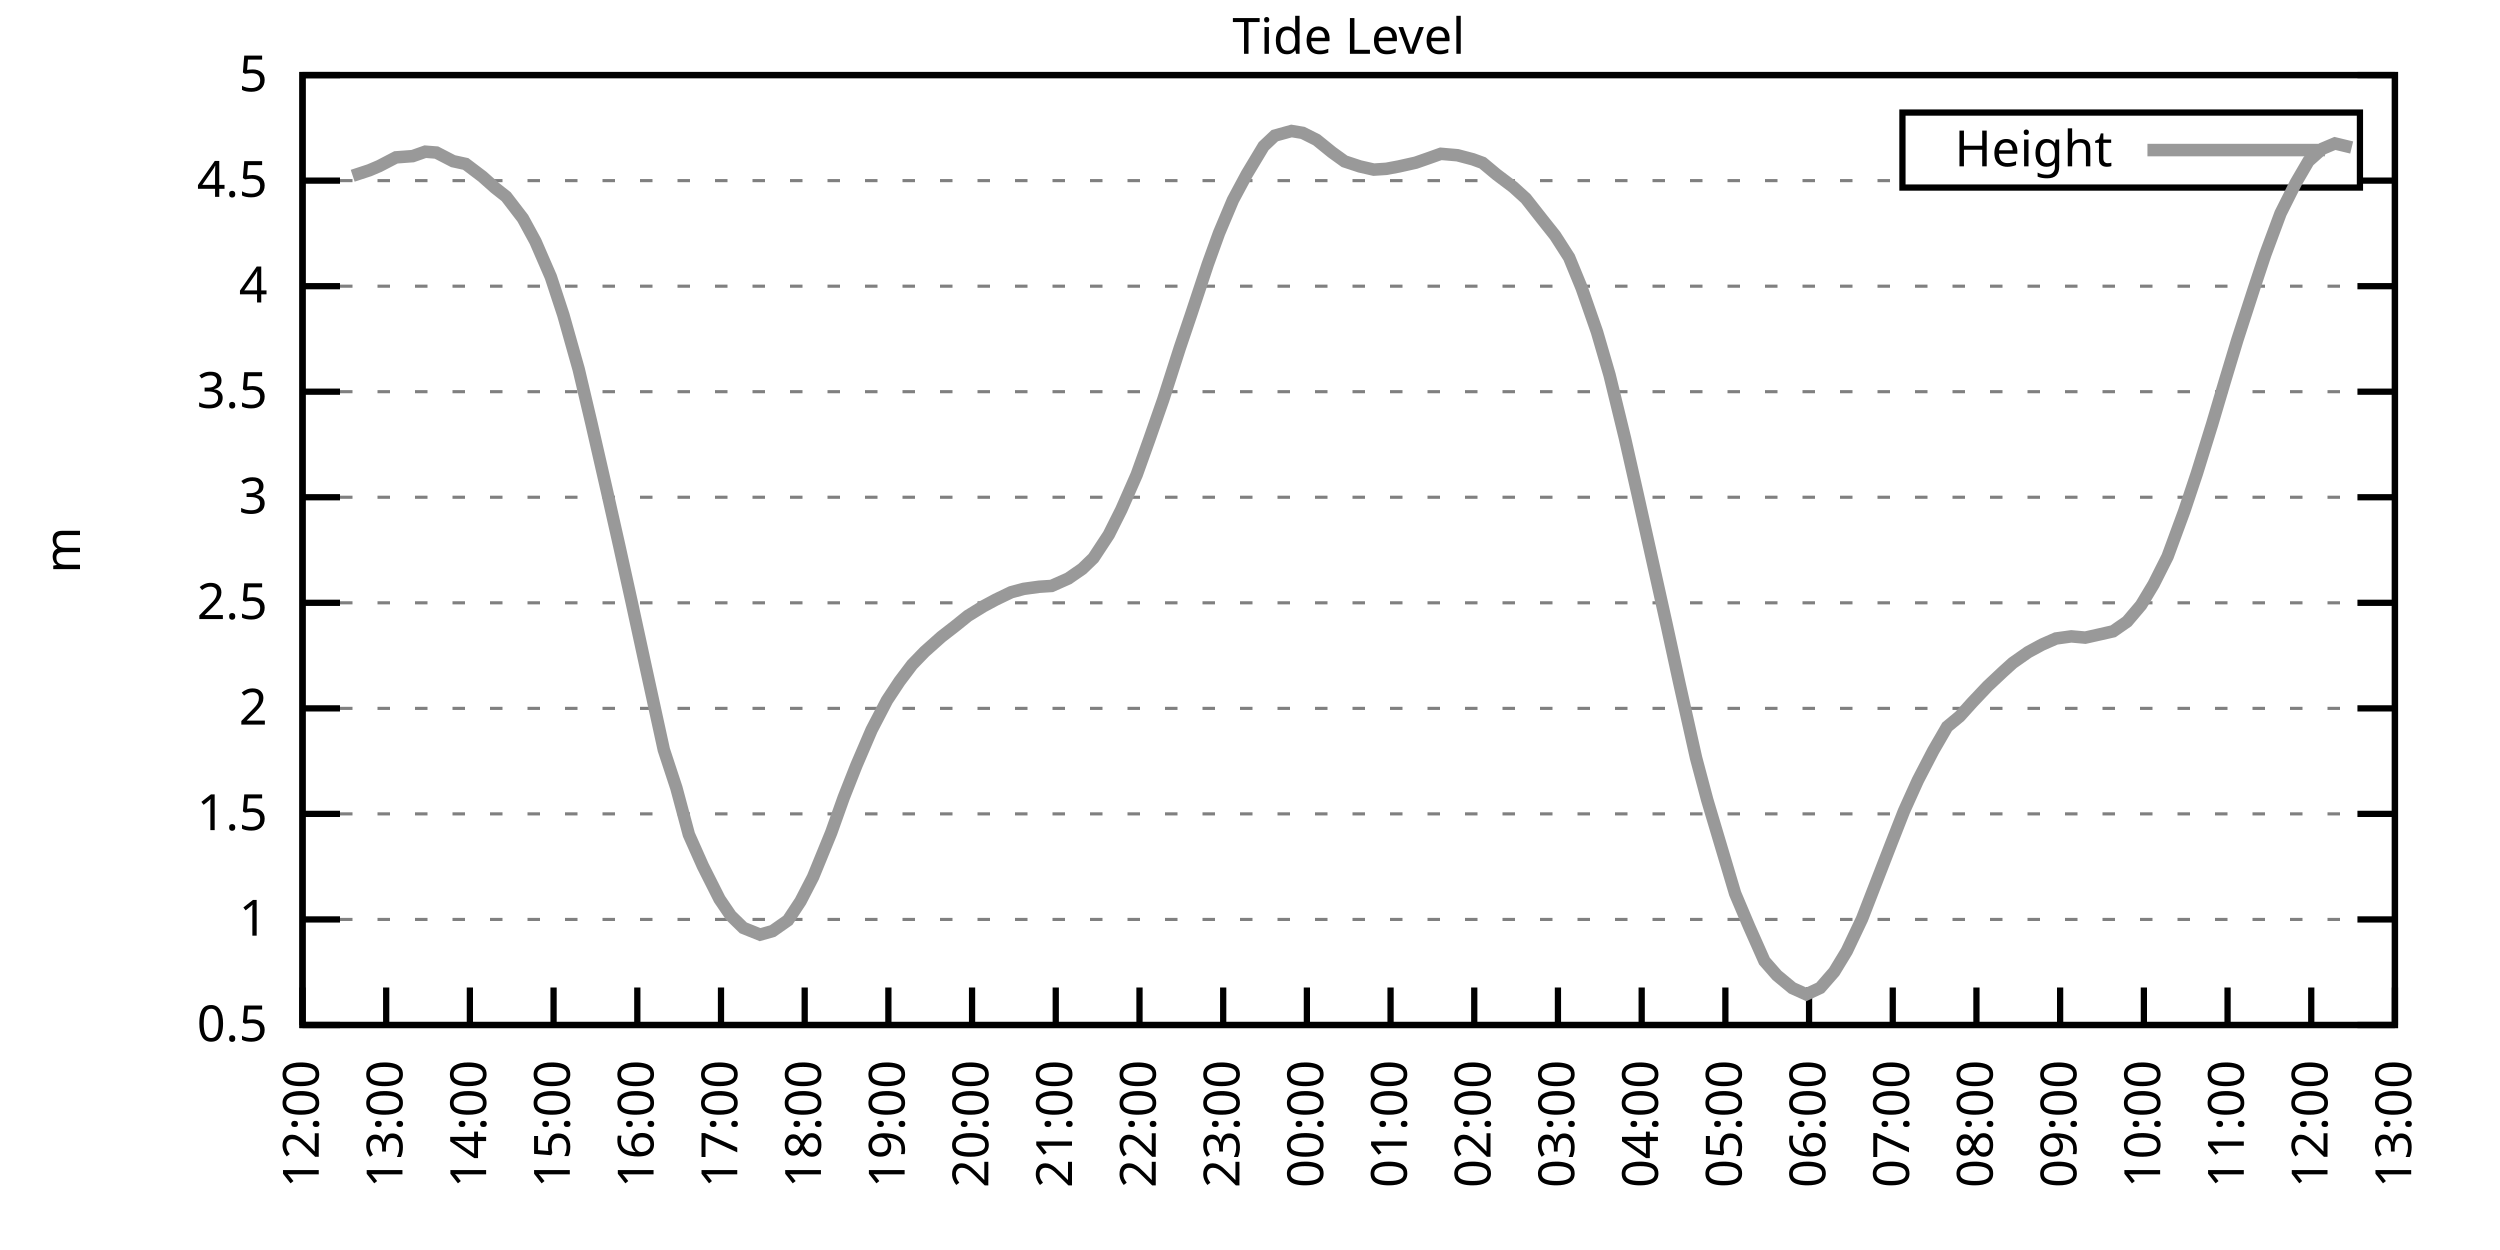
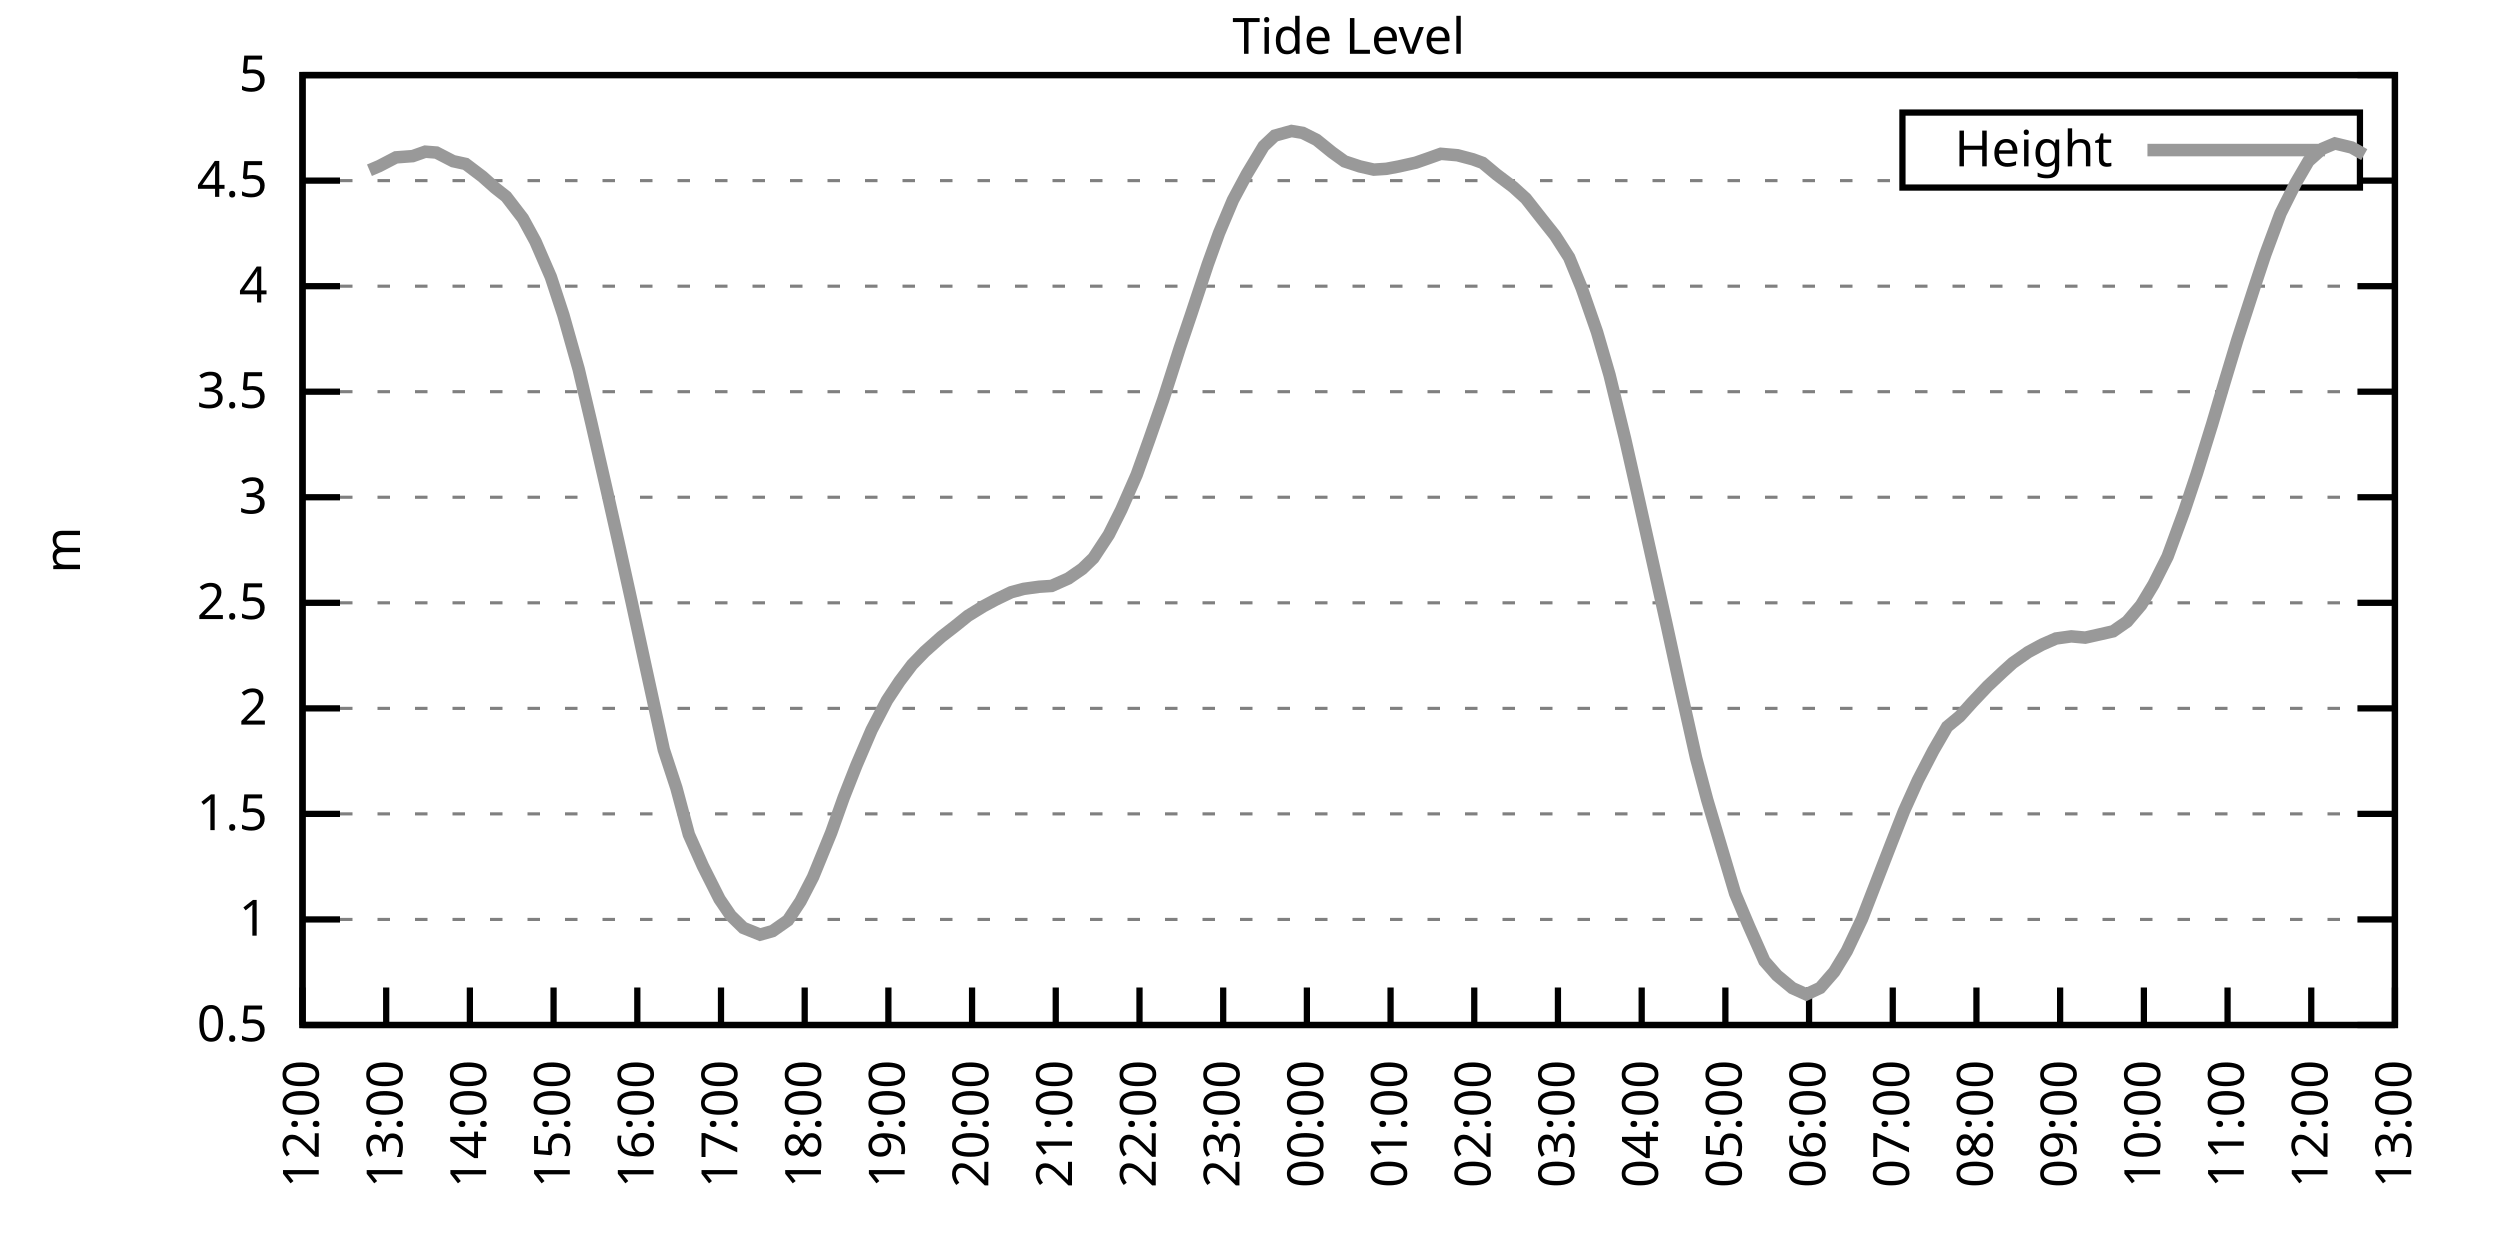
<svg xmlns="http://www.w3.org/2000/svg" xmlns:xlink="http://www.w3.org/1999/xlink" width="400" height="200" viewBox="0 0 400 200">
  <g id="gnuplot_canvas">
    <rect x="0" y="0" width="400" height="200" fill="none" />
    <defs>
      <circle id="gpDot" r="0.5" stroke-width="0.5" stroke="currentColor" />
      <path id="gpPt0" stroke-width="0.333" stroke="currentColor" d="M-1,0 h2 M0,-1 v2" />
      <path id="gpPt1" stroke-width="0.333" stroke="currentColor" d="M-1,-1 L1,1 M1,-1 L-1,1" />
      <path id="gpPt2" stroke-width="0.333" stroke="currentColor" d="M-1,0 L1,0 M0,-1 L0,1 M-1,-1 L1,1 M-1,1 L1,-1" />
      <rect id="gpPt3" stroke-width="0.333" stroke="currentColor" x="-1" y="-1" width="2" height="2" />
      <rect id="gpPt4" stroke-width="0.333" stroke="currentColor" fill="currentColor" x="-1" y="-1" width="2" height="2" />
      <circle id="gpPt5" stroke-width="0.333" stroke="currentColor" cx="0" cy="0" r="1" />
      <use xlink:href="#gpPt5" id="gpPt6" fill="currentColor" stroke="none" />
      <path id="gpPt7" stroke-width="0.333" stroke="currentColor" d="M0,-1.33 L-1.33,0.67 L1.33,0.67 z" />
      <use xlink:href="#gpPt7" id="gpPt8" fill="currentColor" stroke="none" />
      <use xlink:href="#gpPt7" id="gpPt9" stroke="currentColor" transform="rotate(180)" />
      <use xlink:href="#gpPt9" id="gpPt10" fill="currentColor" stroke="none" />
      <use xlink:href="#gpPt3" id="gpPt11" stroke="currentColor" transform="rotate(45)" />
      <use xlink:href="#gpPt11" id="gpPt12" fill="currentColor" stroke="none" />
      <path id="gpPt13" stroke-width="0.333" stroke="currentColor" d="M0,1.330 L1.265,0.411 L0.782,-1.067 L-0.782,-1.076 L-1.265,0.411 z" />
      <use xlink:href="#gpPt13" id="gpPt14" fill="currentColor" stroke="none" />
      <filter id="textbox" filterUnits="objectBoundingBox" x="0" y="0" height="1" width="1">
        <feFlood flood-color="white" flood-opacity="1" result="bgnd" />
        <feComposite in="SourceGraphic" in2="bgnd" operator="atop" />
      </filter>
      <filter id="greybox" filterUnits="objectBoundingBox" x="0" y="0" height="1" width="1">
        <feFlood flood-color="lightgrey" flood-opacity="1" result="grey" />
        <feComposite in="SourceGraphic" in2="grey" operator="atop" />
      </filter>
    </defs>
    <g fill="none" color="white" stroke="currentColor" stroke-width="1.00" stroke-linecap="butt" stroke-linejoin="miter">
</g>
    <g fill="none" color="black" stroke="currentColor" stroke-width="1.00" stroke-linecap="butt" stroke-linejoin="miter">
      <g stroke="none" shape-rendering="crispEdges">
        <polygon fill="rgb(255, 255, 255)" points="48.40,164.00 383.18,164.00 383.18,12.02 48.40,12.02 " />
      </g>
    </g>
    <g fill="none" color="black" stroke="currentColor" stroke-width="1.00" stroke-linecap="butt" stroke-linejoin="miter">
</g>
    <g fill="none" color="black" stroke="black" stroke-width="0.50" stroke-linecap="butt" stroke-linejoin="miter">
</g>
    <g fill="none" color="gray" stroke="currentColor" stroke-width="0.50" stroke-linecap="butt" stroke-linejoin="miter">
      <path stroke="gray" stroke-dasharray="2,4" class="gridline" d="M48.40,164.00 L383.19,164.00  " />
    </g>
    <g fill="none" color="gray" stroke="gray" stroke-width="1.00" stroke-linecap="butt" stroke-linejoin="miter">
</g>
    <g fill="none" color="black" stroke="currentColor" stroke-width="1.00" stroke-linecap="butt" stroke-linejoin="miter">
      <path stroke="black" d="M48.40,164.00 L54.40,164.00 M383.19,164.00 L377.19,164.00  " />
      <g transform="translate(42.80,166.60)" stroke="none" fill="black" font-family="Sans" font-size="8.00" text-anchor="end">
        <text>
          <tspan font-family="Sans"> 0.5</tspan>
        </text>
      </g>
    </g>
    <g fill="none" color="black" stroke="currentColor" stroke-width="1.00" stroke-linecap="butt" stroke-linejoin="miter">
</g>
    <g fill="none" color="black" stroke="black" stroke-width="0.50" stroke-linecap="butt" stroke-linejoin="miter">
</g>
    <g fill="none" color="gray" stroke="currentColor" stroke-width="0.50" stroke-linecap="butt" stroke-linejoin="miter">
      <path stroke="gray" stroke-dasharray="2,4" class="gridline" d="M48.40,147.11 L383.19,147.11  " />
    </g>
    <g fill="none" color="gray" stroke="gray" stroke-width="1.00" stroke-linecap="butt" stroke-linejoin="miter">
</g>
    <g fill="none" color="black" stroke="currentColor" stroke-width="1.00" stroke-linecap="butt" stroke-linejoin="miter">
      <path stroke="black" d="M48.40,147.11 L54.40,147.11 M383.19,147.11 L377.19,147.11  " />
      <g transform="translate(42.80,149.71)" stroke="none" fill="black" font-family="Sans" font-size="8.00" text-anchor="end">
        <text>
          <tspan font-family="Sans"> 1</tspan>
        </text>
      </g>
    </g>
    <g fill="none" color="black" stroke="currentColor" stroke-width="1.00" stroke-linecap="butt" stroke-linejoin="miter">
</g>
    <g fill="none" color="black" stroke="black" stroke-width="0.50" stroke-linecap="butt" stroke-linejoin="miter">
</g>
    <g fill="none" color="gray" stroke="currentColor" stroke-width="0.50" stroke-linecap="butt" stroke-linejoin="miter">
      <path stroke="gray" stroke-dasharray="2,4" class="gridline" d="M48.40,130.22 L383.19,130.22  " />
    </g>
    <g fill="none" color="gray" stroke="gray" stroke-width="1.00" stroke-linecap="butt" stroke-linejoin="miter">
</g>
    <g fill="none" color="black" stroke="currentColor" stroke-width="1.00" stroke-linecap="butt" stroke-linejoin="miter">
      <path stroke="black" d="M48.40,130.22 L54.40,130.22 M383.19,130.22 L377.19,130.22  " />
      <g transform="translate(42.80,132.82)" stroke="none" fill="black" font-family="Sans" font-size="8.00" text-anchor="end">
        <text>
          <tspan font-family="Sans"> 1.5</tspan>
        </text>
      </g>
    </g>
    <g fill="none" color="black" stroke="currentColor" stroke-width="1.00" stroke-linecap="butt" stroke-linejoin="miter">
</g>
    <g fill="none" color="black" stroke="black" stroke-width="0.50" stroke-linecap="butt" stroke-linejoin="miter">
</g>
    <g fill="none" color="gray" stroke="currentColor" stroke-width="0.50" stroke-linecap="butt" stroke-linejoin="miter">
      <path stroke="gray" stroke-dasharray="2,4" class="gridline" d="M48.40,113.34 L383.19,113.34  " />
    </g>
    <g fill="none" color="gray" stroke="gray" stroke-width="1.00" stroke-linecap="butt" stroke-linejoin="miter">
</g>
    <g fill="none" color="black" stroke="currentColor" stroke-width="1.00" stroke-linecap="butt" stroke-linejoin="miter">
      <path stroke="black" d="M48.40,113.34 L54.40,113.34 M383.19,113.34 L377.19,113.34  " />
      <g transform="translate(42.80,115.94)" stroke="none" fill="black" font-family="Sans" font-size="8.00" text-anchor="end">
        <text>
          <tspan font-family="Sans"> 2</tspan>
        </text>
      </g>
    </g>
    <g fill="none" color="black" stroke="currentColor" stroke-width="1.00" stroke-linecap="butt" stroke-linejoin="miter">
</g>
    <g fill="none" color="black" stroke="black" stroke-width="0.50" stroke-linecap="butt" stroke-linejoin="miter">
</g>
    <g fill="none" color="gray" stroke="currentColor" stroke-width="0.50" stroke-linecap="butt" stroke-linejoin="miter">
      <path stroke="gray" stroke-dasharray="2,4" class="gridline" d="M48.40,96.45 L383.19,96.45  " />
    </g>
    <g fill="none" color="gray" stroke="gray" stroke-width="1.00" stroke-linecap="butt" stroke-linejoin="miter">
</g>
    <g fill="none" color="black" stroke="currentColor" stroke-width="1.00" stroke-linecap="butt" stroke-linejoin="miter">
      <path stroke="black" d="M48.40,96.45 L54.40,96.45 M383.19,96.45 L377.19,96.45  " />
      <g transform="translate(42.80,99.05)" stroke="none" fill="black" font-family="Sans" font-size="8.00" text-anchor="end">
        <text>
          <tspan font-family="Sans"> 2.5</tspan>
        </text>
      </g>
    </g>
    <g fill="none" color="black" stroke="currentColor" stroke-width="1.00" stroke-linecap="butt" stroke-linejoin="miter">
</g>
    <g fill="none" color="black" stroke="black" stroke-width="0.50" stroke-linecap="butt" stroke-linejoin="miter">
</g>
    <g fill="none" color="gray" stroke="currentColor" stroke-width="0.50" stroke-linecap="butt" stroke-linejoin="miter">
      <path stroke="gray" stroke-dasharray="2,4" class="gridline" d="M48.40,79.56 L383.19,79.56  " />
    </g>
    <g fill="none" color="gray" stroke="gray" stroke-width="1.00" stroke-linecap="butt" stroke-linejoin="miter">
</g>
    <g fill="none" color="black" stroke="currentColor" stroke-width="1.00" stroke-linecap="butt" stroke-linejoin="miter">
      <path stroke="black" d="M48.40,79.56 L54.40,79.56 M383.19,79.56 L377.19,79.56  " />
      <g transform="translate(42.80,82.16)" stroke="none" fill="black" font-family="Sans" font-size="8.00" text-anchor="end">
        <text>
          <tspan font-family="Sans"> 3</tspan>
        </text>
      </g>
    </g>
    <g fill="none" color="black" stroke="currentColor" stroke-width="1.00" stroke-linecap="butt" stroke-linejoin="miter">
</g>
    <g fill="none" color="black" stroke="black" stroke-width="0.50" stroke-linecap="butt" stroke-linejoin="miter">
</g>
    <g fill="none" color="gray" stroke="currentColor" stroke-width="0.50" stroke-linecap="butt" stroke-linejoin="miter">
      <path stroke="gray" stroke-dasharray="2,4" class="gridline" d="M48.40,62.67 L383.19,62.67  " />
    </g>
    <g fill="none" color="gray" stroke="gray" stroke-width="1.00" stroke-linecap="butt" stroke-linejoin="miter">
</g>
    <g fill="none" color="black" stroke="currentColor" stroke-width="1.00" stroke-linecap="butt" stroke-linejoin="miter">
      <path stroke="black" d="M48.40,62.67 L54.40,62.67 M383.19,62.67 L377.19,62.67  " />
      <g transform="translate(42.80,65.27)" stroke="none" fill="black" font-family="Sans" font-size="8.00" text-anchor="end">
        <text>
          <tspan font-family="Sans"> 3.5</tspan>
        </text>
      </g>
    </g>
    <g fill="none" color="black" stroke="currentColor" stroke-width="1.00" stroke-linecap="butt" stroke-linejoin="miter">
</g>
    <g fill="none" color="black" stroke="black" stroke-width="0.50" stroke-linecap="butt" stroke-linejoin="miter">
</g>
    <g fill="none" color="gray" stroke="currentColor" stroke-width="0.50" stroke-linecap="butt" stroke-linejoin="miter">
      <path stroke="gray" stroke-dasharray="2,4" class="gridline" d="M48.40,45.79 L383.19,45.79  " />
    </g>
    <g fill="none" color="gray" stroke="gray" stroke-width="1.00" stroke-linecap="butt" stroke-linejoin="miter">
</g>
    <g fill="none" color="black" stroke="currentColor" stroke-width="1.00" stroke-linecap="butt" stroke-linejoin="miter">
      <path stroke="black" d="M48.40,45.79 L54.40,45.79 M383.19,45.79 L377.19,45.79  " />
      <g transform="translate(42.80,48.39)" stroke="none" fill="black" font-family="Sans" font-size="8.00" text-anchor="end">
        <text>
          <tspan font-family="Sans"> 4</tspan>
        </text>
      </g>
    </g>
    <g fill="none" color="black" stroke="currentColor" stroke-width="1.00" stroke-linecap="butt" stroke-linejoin="miter">
</g>
    <g fill="none" color="black" stroke="black" stroke-width="0.50" stroke-linecap="butt" stroke-linejoin="miter">
</g>
    <g fill="none" color="gray" stroke="currentColor" stroke-width="0.50" stroke-linecap="butt" stroke-linejoin="miter">
      <path stroke="gray" stroke-dasharray="2,4" class="gridline" d="M48.40,28.90 L304.39,28.90 M377.59,28.90 L383.19,28.90  " />
    </g>
    <g fill="none" color="gray" stroke="gray" stroke-width="1.00" stroke-linecap="butt" stroke-linejoin="miter">
</g>
    <g fill="none" color="black" stroke="currentColor" stroke-width="1.00" stroke-linecap="butt" stroke-linejoin="miter">
      <path stroke="black" d="M48.40,28.90 L54.40,28.90 M383.19,28.90 L377.19,28.90  " />
      <g transform="translate(42.80,31.50)" stroke="none" fill="black" font-family="Sans" font-size="8.00" text-anchor="end">
        <text>
          <tspan font-family="Sans"> 4.5</tspan>
        </text>
      </g>
    </g>
    <g fill="none" color="black" stroke="currentColor" stroke-width="1.00" stroke-linecap="butt" stroke-linejoin="miter">
</g>
    <g fill="none" color="black" stroke="black" stroke-width="0.50" stroke-linecap="butt" stroke-linejoin="miter">
</g>
    <g fill="none" color="gray" stroke="currentColor" stroke-width="0.50" stroke-linecap="butt" stroke-linejoin="miter">
      <path stroke="gray" stroke-dasharray="2,4" class="gridline" d="M48.40,12.01 L383.19,12.01  " />
    </g>
    <g fill="none" color="gray" stroke="gray" stroke-width="1.00" stroke-linecap="butt" stroke-linejoin="miter">
</g>
    <g fill="none" color="black" stroke="currentColor" stroke-width="1.00" stroke-linecap="butt" stroke-linejoin="miter">
      <path stroke="black" d="M48.40,12.01 L54.40,12.01 M383.19,12.01 L377.19,12.01  " />
      <g transform="translate(42.80,14.61)" stroke="none" fill="black" font-family="Sans" font-size="8.00" text-anchor="end">
        <text>
          <tspan font-family="Sans"> 5</tspan>
        </text>
      </g>
    </g>
    <g fill="none" color="black" stroke="currentColor" stroke-width="1.00" stroke-linecap="butt" stroke-linejoin="miter">
      <path stroke="black" d="M48.40,164.00 L48.40,158.00  " />
      <g transform="translate(51.00,169.60) rotate(270.00)" stroke="none" fill="black" font-family="Sans" font-size="8.00" text-anchor="end">
        <text>
          <tspan font-family="Sans">12:00</tspan>
        </text>
      </g>
    </g>
    <g fill="none" color="black" stroke="currentColor" stroke-width="1.00" stroke-linecap="butt" stroke-linejoin="miter">
      <path stroke="black" d="M61.79,164.00 L61.79,158.00  " />
      <g transform="translate(64.39,169.60) rotate(270.00)" stroke="none" fill="black" font-family="Sans" font-size="8.00" text-anchor="end">
        <text>
          <tspan font-family="Sans">13:00</tspan>
        </text>
      </g>
    </g>
    <g fill="none" color="black" stroke="currentColor" stroke-width="1.00" stroke-linecap="butt" stroke-linejoin="miter">
      <path stroke="black" d="M75.18,164.00 L75.18,158.00  " />
      <g transform="translate(77.78,169.60) rotate(270.00)" stroke="none" fill="black" font-family="Sans" font-size="8.00" text-anchor="end">
        <text>
          <tspan font-family="Sans">14:00</tspan>
        </text>
      </g>
    </g>
    <g fill="none" color="black" stroke="currentColor" stroke-width="1.00" stroke-linecap="butt" stroke-linejoin="miter">
      <path stroke="black" d="M88.57,164.00 L88.57,158.00  " />
      <g transform="translate(91.17,169.60) rotate(270.00)" stroke="none" fill="black" font-family="Sans" font-size="8.00" text-anchor="end">
        <text>
          <tspan font-family="Sans">15:00</tspan>
        </text>
      </g>
    </g>
    <g fill="none" color="black" stroke="currentColor" stroke-width="1.00" stroke-linecap="butt" stroke-linejoin="miter">
      <path stroke="black" d="M101.97,164.00 L101.97,158.00  " />
      <g transform="translate(104.57,169.60) rotate(270.00)" stroke="none" fill="black" font-family="Sans" font-size="8.00" text-anchor="end">
        <text>
          <tspan font-family="Sans">16:00</tspan>
        </text>
      </g>
    </g>
    <g fill="none" color="black" stroke="currentColor" stroke-width="1.00" stroke-linecap="butt" stroke-linejoin="miter">
      <path stroke="black" d="M115.36,164.00 L115.36,158.00  " />
      <g transform="translate(117.96,169.60) rotate(270.00)" stroke="none" fill="black" font-family="Sans" font-size="8.00" text-anchor="end">
        <text>
          <tspan font-family="Sans">17:00</tspan>
        </text>
      </g>
    </g>
    <g fill="none" color="black" stroke="currentColor" stroke-width="1.00" stroke-linecap="butt" stroke-linejoin="miter">
      <path stroke="black" d="M128.75,164.00 L128.75,158.00  " />
      <g transform="translate(131.35,169.60) rotate(270.00)" stroke="none" fill="black" font-family="Sans" font-size="8.00" text-anchor="end">
        <text>
          <tspan font-family="Sans">18:00</tspan>
        </text>
      </g>
    </g>
    <g fill="none" color="black" stroke="currentColor" stroke-width="1.00" stroke-linecap="butt" stroke-linejoin="miter">
      <path stroke="black" d="M142.14,164.00 L142.14,158.00  " />
      <g transform="translate(144.74,169.60) rotate(270.00)" stroke="none" fill="black" font-family="Sans" font-size="8.00" text-anchor="end">
        <text>
          <tspan font-family="Sans">19:00</tspan>
        </text>
      </g>
    </g>
    <g fill="none" color="black" stroke="currentColor" stroke-width="1.00" stroke-linecap="butt" stroke-linejoin="miter">
      <path stroke="black" d="M155.53,164.00 L155.53,158.00  " />
      <g transform="translate(158.13,169.60) rotate(270.00)" stroke="none" fill="black" font-family="Sans" font-size="8.00" text-anchor="end">
        <text>
          <tspan font-family="Sans">20:00</tspan>
        </text>
      </g>
    </g>
    <g fill="none" color="black" stroke="currentColor" stroke-width="1.00" stroke-linecap="butt" stroke-linejoin="miter">
      <path stroke="black" d="M168.92,164.00 L168.92,158.00  " />
      <g transform="translate(171.52,169.60) rotate(270.00)" stroke="none" fill="black" font-family="Sans" font-size="8.00" text-anchor="end">
        <text>
          <tspan font-family="Sans">21:00</tspan>
        </text>
      </g>
    </g>
    <g fill="none" color="black" stroke="currentColor" stroke-width="1.00" stroke-linecap="butt" stroke-linejoin="miter">
      <path stroke="black" d="M182.32,164.00 L182.32,158.00  " />
      <g transform="translate(184.92,169.60) rotate(270.00)" stroke="none" fill="black" font-family="Sans" font-size="8.00" text-anchor="end">
        <text>
          <tspan font-family="Sans">22:00</tspan>
        </text>
      </g>
    </g>
    <g fill="none" color="black" stroke="currentColor" stroke-width="1.00" stroke-linecap="butt" stroke-linejoin="miter">
      <path stroke="black" d="M195.71,164.00 L195.71,158.00  " />
      <g transform="translate(198.31,169.60) rotate(270.00)" stroke="none" fill="black" font-family="Sans" font-size="8.00" text-anchor="end">
        <text>
          <tspan font-family="Sans">23:00</tspan>
        </text>
      </g>
    </g>
    <g fill="none" color="black" stroke="currentColor" stroke-width="1.00" stroke-linecap="butt" stroke-linejoin="miter">
      <path stroke="black" d="M209.10,164.00 L209.10,158.00  " />
      <g transform="translate(211.70,169.60) rotate(270.00)" stroke="none" fill="black" font-family="Sans" font-size="8.00" text-anchor="end">
        <text>
          <tspan font-family="Sans">00:00</tspan>
        </text>
      </g>
    </g>
    <g fill="none" color="black" stroke="currentColor" stroke-width="1.00" stroke-linecap="butt" stroke-linejoin="miter">
      <path stroke="black" d="M222.49,164.00 L222.49,158.00  " />
      <g transform="translate(225.09,169.60) rotate(270.00)" stroke="none" fill="black" font-family="Sans" font-size="8.00" text-anchor="end">
        <text>
          <tspan font-family="Sans">01:00</tspan>
        </text>
      </g>
    </g>
    <g fill="none" color="black" stroke="currentColor" stroke-width="1.00" stroke-linecap="butt" stroke-linejoin="miter">
      <path stroke="black" d="M235.88,164.00 L235.88,158.00  " />
      <g transform="translate(238.48,169.60) rotate(270.00)" stroke="none" fill="black" font-family="Sans" font-size="8.00" text-anchor="end">
        <text>
          <tspan font-family="Sans">02:00</tspan>
        </text>
      </g>
    </g>
    <g fill="none" color="black" stroke="currentColor" stroke-width="1.00" stroke-linecap="butt" stroke-linejoin="miter">
      <path stroke="black" d="M249.27,164.00 L249.27,158.00  " />
      <g transform="translate(251.87,169.60) rotate(270.00)" stroke="none" fill="black" font-family="Sans" font-size="8.00" text-anchor="end">
        <text>
          <tspan font-family="Sans">03:00</tspan>
        </text>
      </g>
    </g>
    <g fill="none" color="black" stroke="currentColor" stroke-width="1.00" stroke-linecap="butt" stroke-linejoin="miter">
      <path stroke="black" d="M262.67,164.00 L262.67,158.00  " />
      <g transform="translate(265.27,169.60) rotate(270.00)" stroke="none" fill="black" font-family="Sans" font-size="8.00" text-anchor="end">
        <text>
          <tspan font-family="Sans">04:00</tspan>
        </text>
      </g>
    </g>
    <g fill="none" color="black" stroke="currentColor" stroke-width="1.00" stroke-linecap="butt" stroke-linejoin="miter">
      <path stroke="black" d="M276.06,164.00 L276.06,158.00  " />
      <g transform="translate(278.66,169.60) rotate(270.00)" stroke="none" fill="black" font-family="Sans" font-size="8.00" text-anchor="end">
        <text>
          <tspan font-family="Sans">05:00</tspan>
        </text>
      </g>
    </g>
    <g fill="none" color="black" stroke="currentColor" stroke-width="1.00" stroke-linecap="butt" stroke-linejoin="miter">
      <path stroke="black" d="M289.45,164.00 L289.45,158.00  " />
      <g transform="translate(292.05,169.60) rotate(270.00)" stroke="none" fill="black" font-family="Sans" font-size="8.00" text-anchor="end">
        <text>
          <tspan font-family="Sans">06:00</tspan>
        </text>
      </g>
    </g>
    <g fill="none" color="black" stroke="currentColor" stroke-width="1.00" stroke-linecap="butt" stroke-linejoin="miter">
      <path stroke="black" d="M302.84,164.00 L302.84,158.00  " />
      <g transform="translate(305.44,169.60) rotate(270.00)" stroke="none" fill="black" font-family="Sans" font-size="8.00" text-anchor="end">
        <text>
          <tspan font-family="Sans">07:00</tspan>
        </text>
      </g>
    </g>
    <g fill="none" color="black" stroke="currentColor" stroke-width="1.00" stroke-linecap="butt" stroke-linejoin="miter">
      <path stroke="black" d="M316.23,164.00 L316.23,158.00  " />
      <g transform="translate(318.83,169.60) rotate(270.00)" stroke="none" fill="black" font-family="Sans" font-size="8.00" text-anchor="end">
        <text>
          <tspan font-family="Sans">08:00</tspan>
        </text>
      </g>
    </g>
    <g fill="none" color="black" stroke="currentColor" stroke-width="1.00" stroke-linecap="butt" stroke-linejoin="miter">
      <path stroke="black" d="M329.62,164.00 L329.62,158.00  " />
      <g transform="translate(332.22,169.60) rotate(270.00)" stroke="none" fill="black" font-family="Sans" font-size="8.00" text-anchor="end">
        <text>
          <tspan font-family="Sans">09:00</tspan>
        </text>
      </g>
    </g>
    <g fill="none" color="black" stroke="currentColor" stroke-width="1.00" stroke-linecap="butt" stroke-linejoin="miter">
      <path stroke="black" d="M343.02,164.00 L343.02,158.00  " />
      <g transform="translate(345.62,169.60) rotate(270.00)" stroke="none" fill="black" font-family="Sans" font-size="8.00" text-anchor="end">
        <text>
          <tspan font-family="Sans">10:00</tspan>
        </text>
      </g>
    </g>
    <g fill="none" color="black" stroke="currentColor" stroke-width="1.00" stroke-linecap="butt" stroke-linejoin="miter">
      <path stroke="black" d="M356.41,164.00 L356.41,158.00  " />
      <g transform="translate(359.01,169.60) rotate(270.00)" stroke="none" fill="black" font-family="Sans" font-size="8.00" text-anchor="end">
        <text>
          <tspan font-family="Sans">11:00</tspan>
        </text>
      </g>
    </g>
    <g fill="none" color="black" stroke="currentColor" stroke-width="1.00" stroke-linecap="butt" stroke-linejoin="miter">
      <path stroke="black" d="M369.80,164.00 L369.80,158.00  " />
      <g transform="translate(372.40,169.60) rotate(270.00)" stroke="none" fill="black" font-family="Sans" font-size="8.00" text-anchor="end">
        <text>
          <tspan font-family="Sans">12:00</tspan>
        </text>
      </g>
    </g>
    <g fill="none" color="black" stroke="currentColor" stroke-width="1.00" stroke-linecap="butt" stroke-linejoin="miter">
      <path stroke="black" d="M383.19,164.00 L383.19,158.00  " />
      <g transform="translate(385.79,169.60) rotate(270.00)" stroke="none" fill="black" font-family="Sans" font-size="8.00" text-anchor="end">
        <text>
          <tspan font-family="Sans">13:00</tspan>
        </text>
      </g>
    </g>
    <g fill="none" color="black" stroke="currentColor" stroke-width="1.00" stroke-linecap="butt" stroke-linejoin="miter">
</g>
    <g fill="none" color="black" stroke="currentColor" stroke-width="1.00" stroke-linecap="butt" stroke-linejoin="miter">
      <path stroke="black" d="M48.40,12.01 L48.40,164.00 L383.19,164.00 L383.19,12.01 L48.40,12.01 Z  " />
    </g>
    <g fill="none" color="black" stroke="currentColor" stroke-width="1.00" stroke-linecap="butt" stroke-linejoin="miter">
</g>
    <g fill="none" color="black" stroke="currentColor" stroke-width="1.00" stroke-linecap="butt" stroke-linejoin="miter">
      <path stroke="black" d="M304.39,30.01 L304.39,18.01 L377.59,18.01 L377.59,30.01 L304.39,30.01 Z  " />
    </g>
    <g id="Tide_level_plot_1">
      <g fill="none" color="white" stroke="black" stroke-width="2.00" stroke-linecap="butt" stroke-linejoin="miter">
</g>
      <g fill="none" color="black" stroke="currentColor" stroke-width="2.00" stroke-linecap="butt" stroke-linejoin="miter">
        <g transform="translate(337.99,26.61)" stroke="none" fill="black" font-family="Sans" font-size="8.00" text-anchor="end">
          <text>
            <tspan font-family="Sans">Height</tspan>
          </text>
        </g>
      </g>
      <g fill="none" color="black" stroke="currentColor" stroke-width="2.00" stroke-linecap="butt" stroke-linejoin="miter">
-         <path stroke="rgb(153, 153, 153)" d="M343.59,24.01 L371.99,24.01 M56.43,28.12 L59.11,27.24 L60.68,26.57 L63.35,25.18 L66.03,24.98 L68.04,24.27   L69.83,24.41 L72.50,25.79 L74.51,26.23 L77.19,28.26 L79.20,30.05 L80.99,31.46 L83.66,34.94 L85.67,38.63   L88.13,44.30 L90.14,50.41 L92.59,59.09 L94.60,67.60 L97.06,78.35 L99.06,87.23 L101.07,96.35 L103.31,106.68   L106.21,119.96 L108.22,126.07 L110.22,133.53 L112.46,138.57 L115.13,143.87 L116.92,146.50 L118.93,148.46 L121.61,149.54   L123.62,148.97 L126.07,147.25 L128.08,144.21 L130.09,140.32 L132.99,133.23 L135.00,127.59 L137.01,122.49 L139.46,116.78   L141.92,112.05 L143.93,109.01 L145.94,106.35 L147.94,104.28 L150.62,101.89 L152.85,100.16 L154.86,98.54 L157.32,97.02   L159.33,95.94 L161.78,94.76 L163.79,94.22 L166.25,93.88 L168.25,93.75 L170.93,92.56 L173.17,91.01 L174.95,89.29   L177.41,85.54 L179.41,81.55 L181.87,75.95 L183.88,70.34 L186.11,63.96 L188.79,55.61 L190.57,50.35 L193.25,42.27   L195.04,37.31 L197.27,32.01 L199.50,27.85 L202.18,23.39 L203.97,21.70 L206.64,20.96 L208.43,21.26 L210.66,22.38   L213.12,24.37 L215.13,25.82 L217.58,26.63 L219.81,27.14 L221.82,27.01 L223.83,26.63 L226.51,26.03 L228.74,25.25   L230.53,24.61 L233.20,24.84 L235.66,25.49 L237.22,26.06 L239.45,27.92 L242.13,29.94 L244.14,31.77 L246.82,35.18   L248.83,37.71 L251.06,41.19 L253.07,46.09 L255.52,53.11 L257.53,60.01 L259.99,70.10 L262.00,78.99 L264.67,90.98   L266.68,100.03 L268.69,109.28 L271.37,121.27 L273.16,128.00 L277.62,142.96 L279.85,148.23 L282.31,153.77 L284.32,156.06   L286.77,158.09 L289.00,159.10 L291.23,158.06 L293.47,155.49 L295.48,152.18 L297.93,147.01 L302.62,134.92 L304.63,129.79   L306.86,124.85 L309.31,120.13 L311.54,116.28 L313.55,114.62 L315.56,112.39 L318.02,109.79 L320.47,107.49 L322.04,106.07   L324.49,104.35 L326.72,103.14 L328.95,102.16 L331.41,101.82 L333.64,102.02 L335.87,101.52 L338.10,101.01 L340.34,99.45   L342.57,96.82 L344.58,93.48 L346.81,89.05 L349.49,81.76 L351.50,75.74 L353.95,67.84 L355.96,61.05 L357.97,54.40   L360.65,46.12 L362.43,40.75 L364.89,34.13 L367.34,29.24 L369.35,25.79 L371.58,23.80 L373.59,22.95 L376.27,23.60    " />
+         <path stroke="rgb(153, 153, 153)" d="M343.59,24.01 L371.99,24.01 M59.11,27.24 L60.68,26.57 L63.35,25.18 L66.03,24.98 L68.04,24.27 L69.83,24.41   L72.50,25.79 L74.51,26.23 L77.19,28.26 L79.20,30.05 L80.99,31.46 L83.66,34.94 L85.67,38.63 L88.13,44.30   L90.14,50.41 L92.59,59.09 L94.60,67.60 L97.06,78.35 L99.06,87.23 L101.07,96.35 L103.31,106.68 L106.21,119.96   L108.22,126.07 L110.22,133.53 L112.46,138.57 L115.13,143.87 L116.92,146.50 L118.93,148.46 L121.61,149.54 L123.62,148.97   L126.07,147.25 L128.08,144.21 L130.09,140.32 L132.99,133.23 L135.00,127.59 L137.01,122.49 L139.46,116.78 L141.92,112.05   L143.93,109.01 L145.94,106.35 L147.94,104.28 L150.62,101.89 L152.85,100.16 L154.86,98.54 L157.32,97.02 L159.33,95.94   L161.78,94.76 L163.79,94.22 L166.25,93.88 L168.25,93.75 L170.93,92.56 L173.17,91.01 L174.95,89.29 L177.41,85.54   L179.41,81.55 L181.87,75.95 L183.88,70.34 L186.11,63.96 L188.79,55.61 L190.57,50.35 L193.25,42.27 L195.04,37.31   L197.27,32.01 L199.50,27.85 L202.18,23.39 L203.97,21.70 L206.64,20.96 L208.43,21.26 L210.66,22.38 L213.12,24.37   L215.13,25.82 L217.58,26.63 L219.81,27.14 L221.82,27.01 L223.83,26.63 L226.51,26.03 L228.74,25.25 L230.53,24.61   L233.20,24.84 L235.66,25.49 L237.22,26.06 L239.45,27.92 L242.13,29.94 L244.14,31.77 L246.82,35.18 L248.83,37.71   L251.06,41.19 L253.07,46.09 L255.52,53.11 L257.53,60.01 L259.99,70.10 L262.00,78.99 L264.67,90.98 L266.68,100.03   L268.69,109.28 L271.37,121.27 L273.16,128.00 L277.62,142.96 L279.85,148.23 L282.31,153.77 L284.32,156.06 L286.77,158.09   L289.00,159.10 L291.23,158.06 L293.47,155.49 L295.48,152.18 L297.93,147.01 L302.62,134.92 L304.63,129.79 L306.86,124.85   L309.31,120.13 L311.54,116.28 L313.55,114.62 L315.56,112.39 L318.02,109.79 L320.47,107.49 L322.04,106.07 L324.49,104.35   L326.72,103.14 L328.95,102.16 L331.41,101.82 L333.64,102.02 L335.87,101.52 L338.10,101.01 L340.34,99.45 L342.57,96.82   L344.58,93.48 L346.81,89.05 L349.49,81.76 L351.50,75.74 L353.95,67.84 L355.96,61.05 L357.97,54.40 L360.65,46.12   L362.43,40.75 L364.89,34.13 L367.34,29.24 L369.35,25.79 L371.58,23.80 L373.59,22.95 L376.27,23.60 L378.28,24.74    " />
      </g>
    </g>
    <g fill="none" color="black" stroke="currentColor" stroke-width="2.00" stroke-linecap="butt" stroke-linejoin="miter">
</g>
    <g fill="none" color="black" stroke="black" stroke-width="1.00" stroke-linecap="butt" stroke-linejoin="miter">
</g>
    <g fill="none" color="black" stroke="currentColor" stroke-width="1.00" stroke-linecap="butt" stroke-linejoin="miter">
      <path stroke="black" d="M48.40,12.01 L48.40,164.00 L383.19,164.00 L383.19,12.01 L48.40,12.01 Z  " />
      <g transform="translate(12.80,88.01) rotate(270.00)" stroke="none" fill="black" font-family="Sans" font-size="8.00" text-anchor="middle">
        <text>
          <tspan font-family="Sans">m</tspan>
        </text>
      </g>
    </g>
    <g fill="none" color="black" stroke="currentColor" stroke-width="1.00" stroke-linecap="butt" stroke-linejoin="miter">
</g>
    <g fill="none" color="black" stroke="currentColor" stroke-width="1.00" stroke-linecap="butt" stroke-linejoin="miter">
      <g transform="translate(215.79,8.61)" stroke="none" fill="black" font-family="Sans" font-size="8.00" text-anchor="middle">
        <text>
          <tspan font-family="Sans">Tide Level</tspan>
        </text>
      </g>
    </g>
    <g fill="none" color="black" stroke="currentColor" stroke-width="1.00" stroke-linecap="butt" stroke-linejoin="miter">
</g>
  </g>
</svg>
